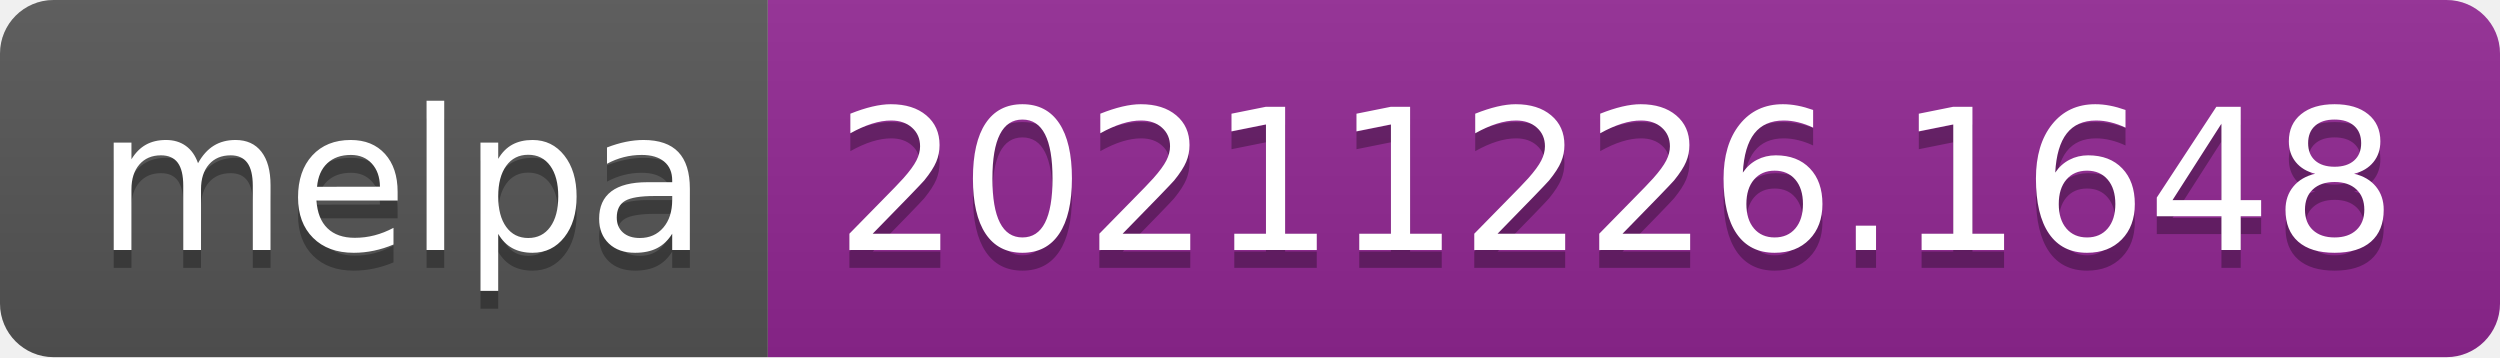
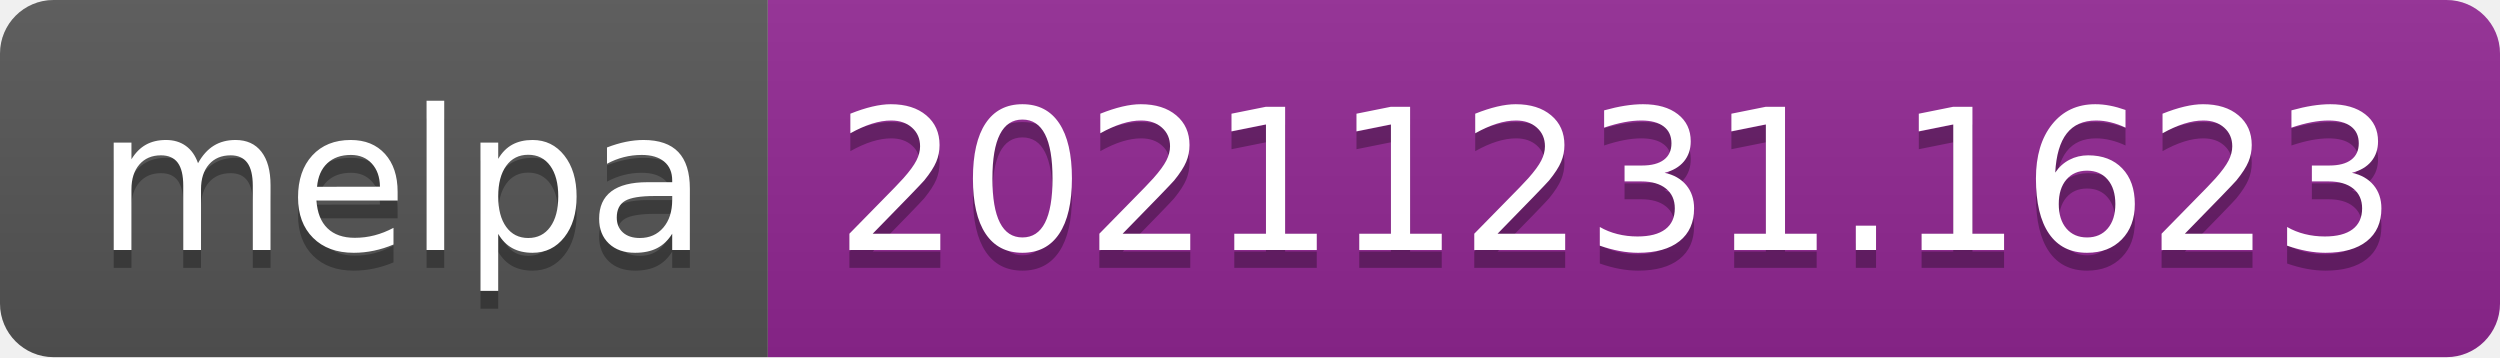
- <svg xmlns="http://www.w3.org/2000/svg" width="140" height="20" role="img" aria-label="melpa: 20211226.1648">
+ <svg xmlns="http://www.w3.org/2000/svg" width="140" height="20" role="img" aria-label="melpa: 20211231.1623">
  <linearGradient id="s" x2="0" y2="100%">
    <stop offset="0" stop-color="#bbb" stop-opacity=".1" />
    <stop offset="1" stop-opacity=".1" />
  </linearGradient>
  <clipPath id="r">
    <rect width="140" height="20" rx="3" fill="#fff" />
  </clipPath>
  <g clip-path="url(#r)">
    <rect width="43" height="20" fill="#555" />
    <rect x="43" width="97" height="20" fill="#922793" />
    <rect width="140" height="20" fill="url(#s)" />
  </g>
  <g fill="#fff" text-anchor="middle" font-family="Verdana,Geneva,DejaVu Sans,sans-serif" text-rendering="geometricPrecision" font-size="110">
    <text aria-hidden="true" x="225" y="150" fill="#010101" fill-opacity=".3" transform="scale(.1)" textLength="330">melpa</text>
    <text x="225" y="140" transform="scale(.1)" fill="#fff" textLength="330">melpa</text>
-     <text aria-hidden="true" x="905" y="150" fill="#010101" fill-opacity=".3" transform="scale(.1)" textLength="870">20211226.1648</text>
-     <text x="905" y="140" transform="scale(.1)" fill="#fff" textLength="870">20211226.1648</text>
+     <text aria-hidden="true" x="905" y="150" fill="#010101" fill-opacity=".3" transform="scale(.1)" textLength="870">20211231.1623</text>
+     <text x="905" y="140" transform="scale(.1)" fill="#fff" textLength="870">20211231.1623</text>
  </g>
</svg>
